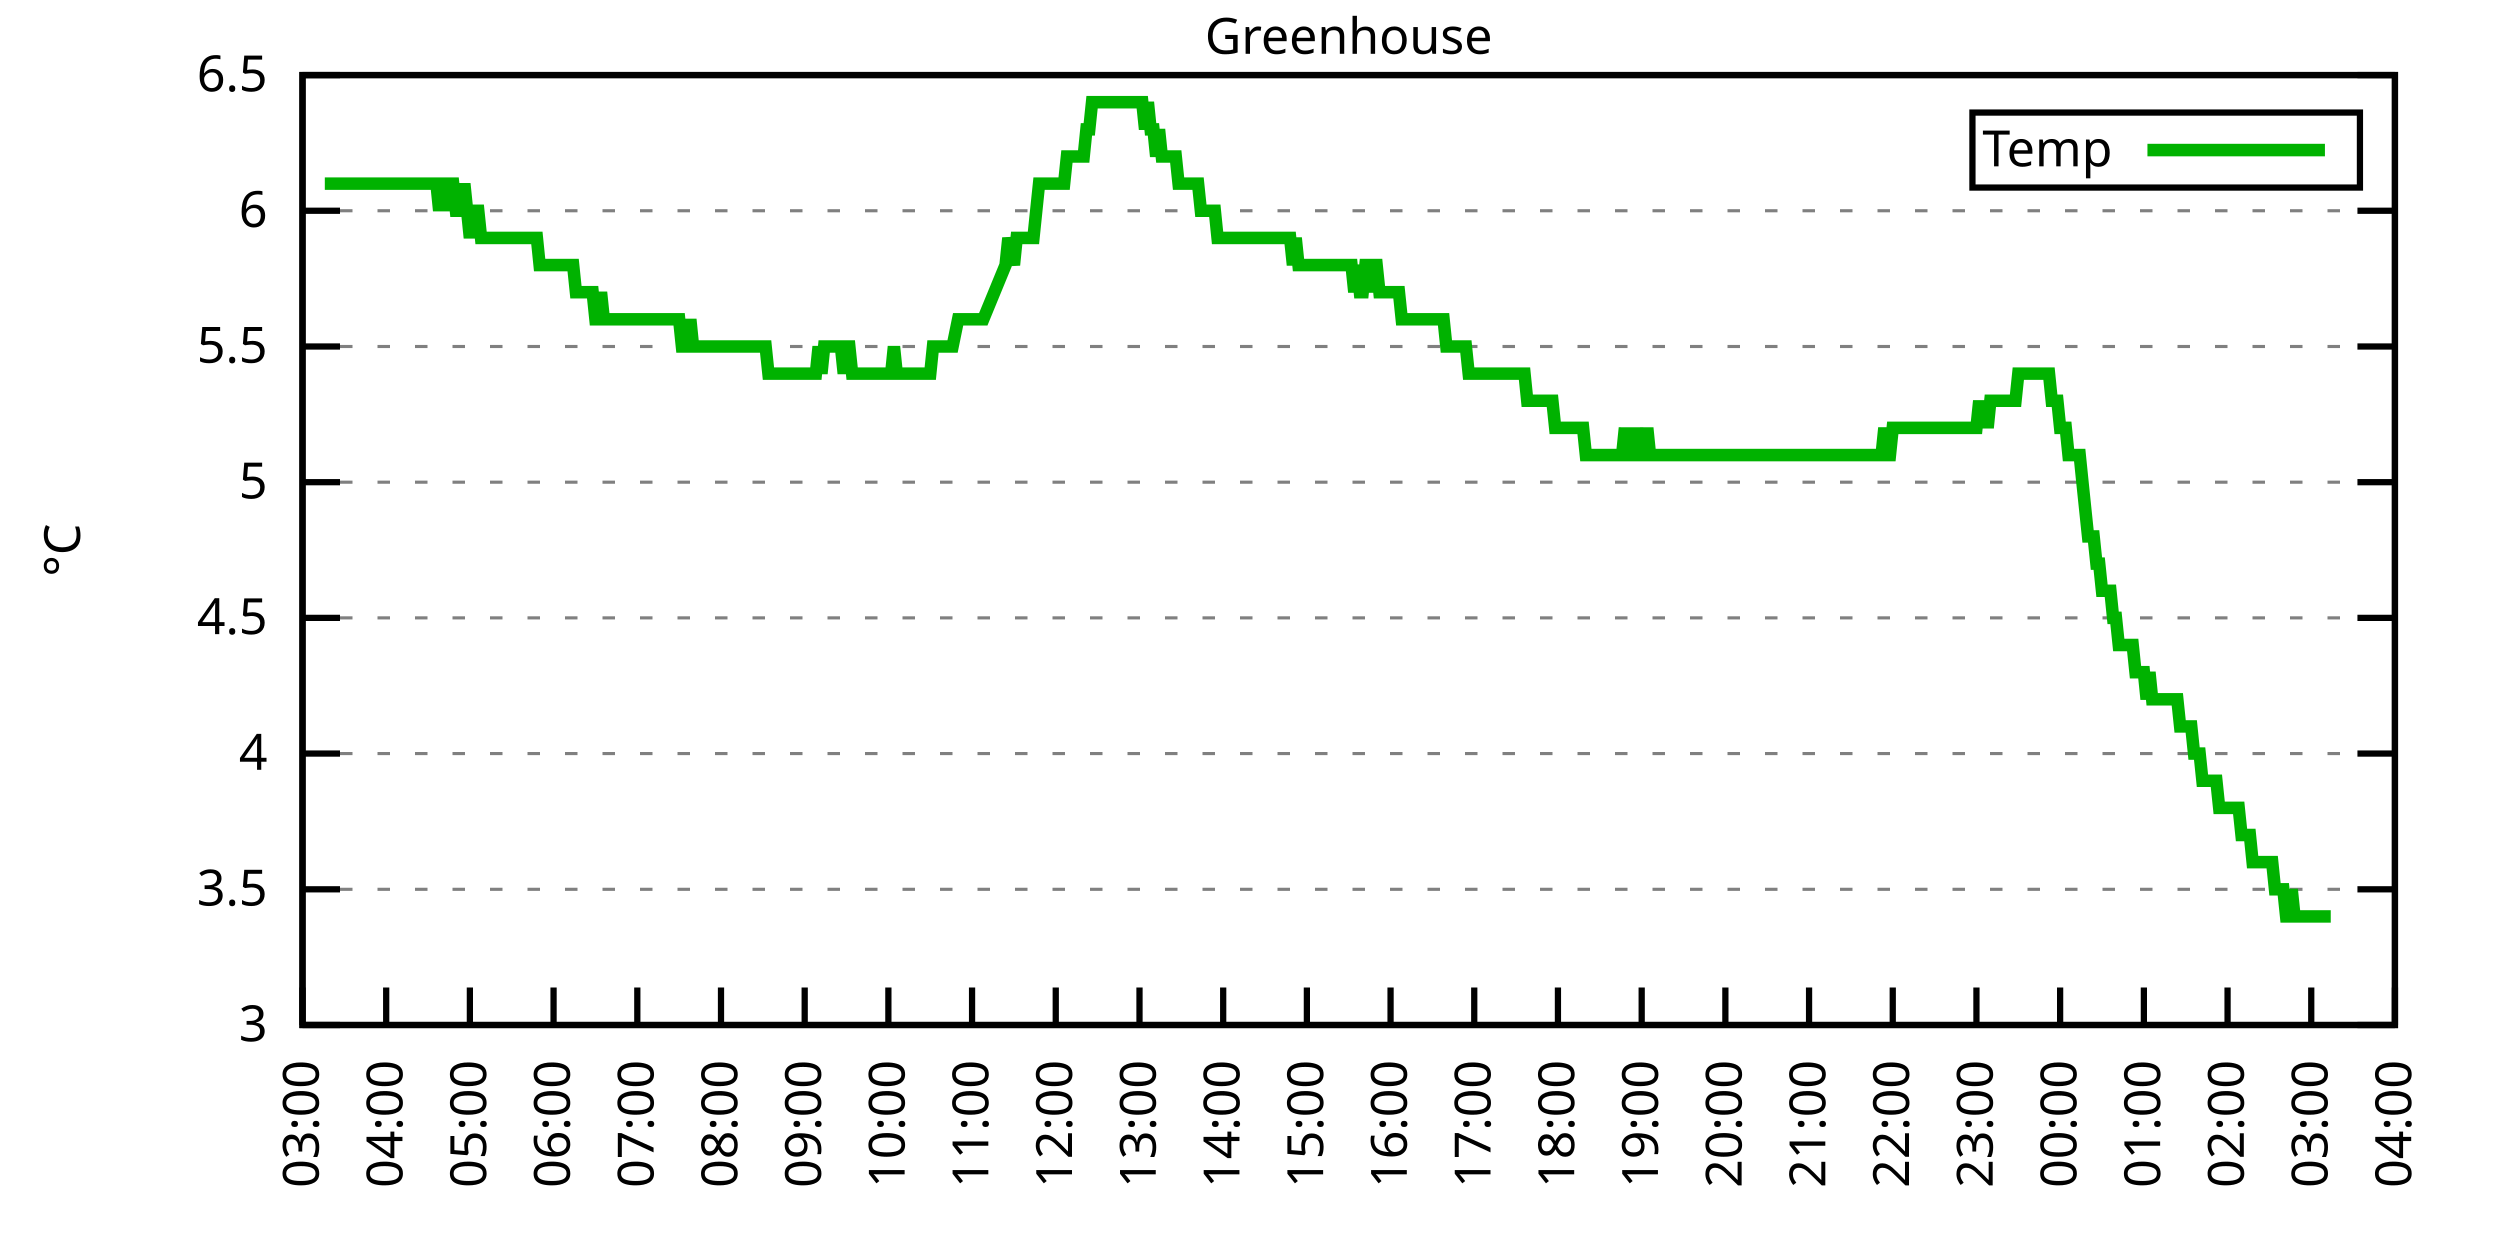
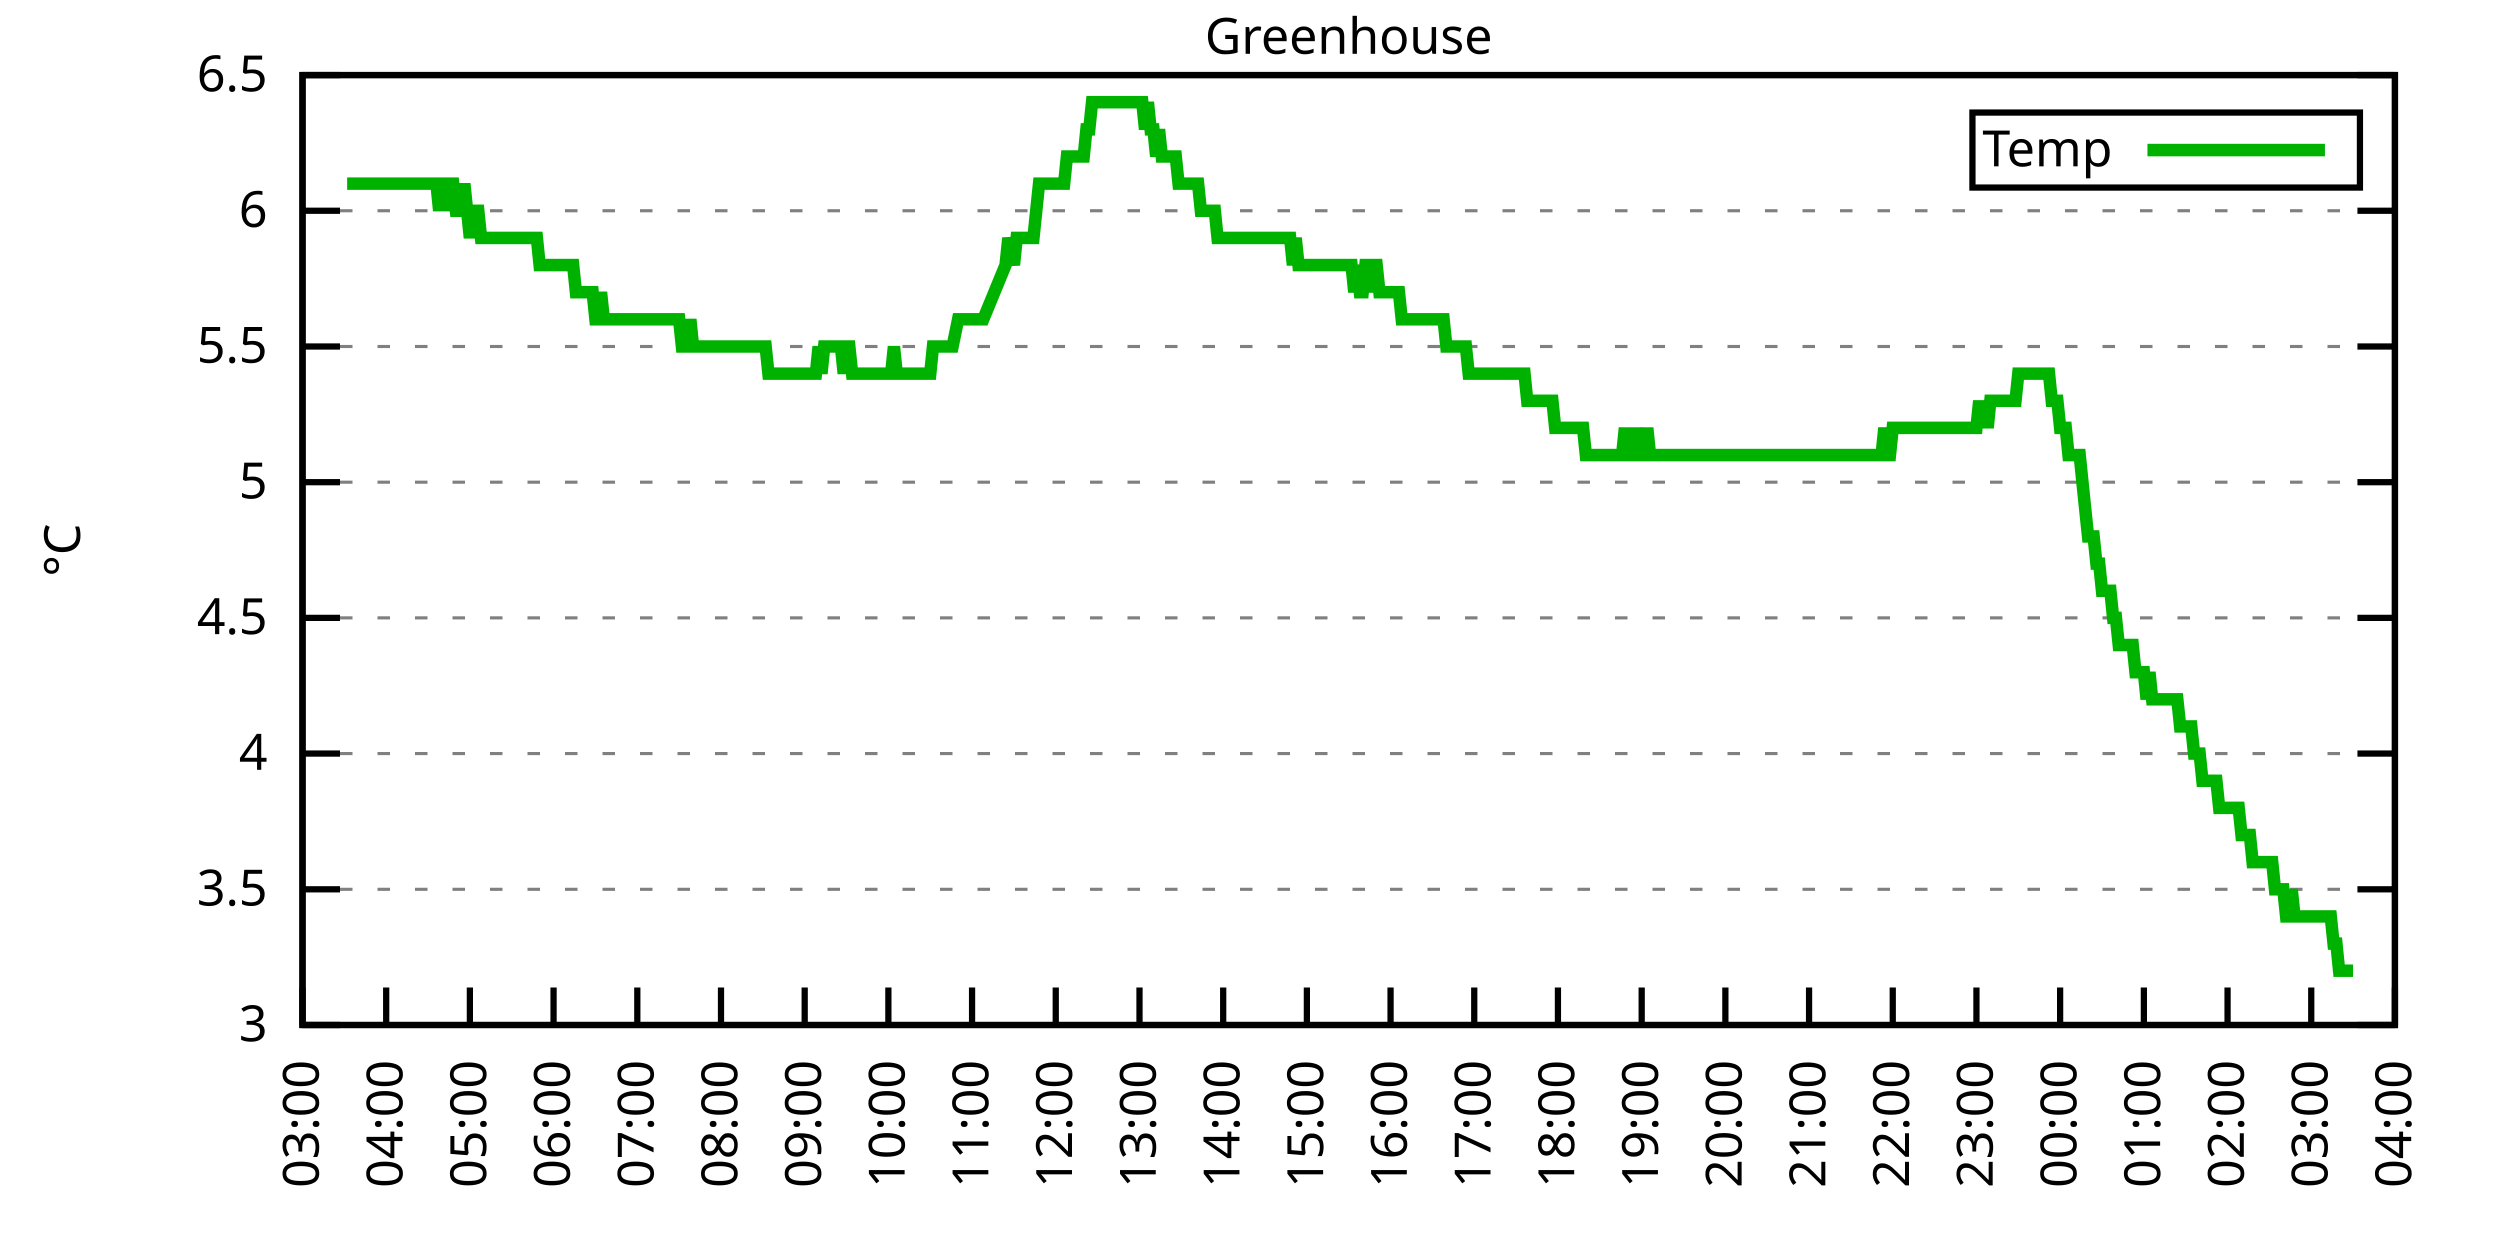
<svg xmlns="http://www.w3.org/2000/svg" xmlns:xlink="http://www.w3.org/1999/xlink" width="400" height="200" viewBox="0 0 400 200">
  <g id="gnuplot_canvas">
    <rect x="0" y="0" width="400" height="200" fill="none" />
    <defs>
      <circle id="gpDot" r="0.5" stroke-width="0.5" stroke="currentColor" />
      <path id="gpPt0" stroke-width="0.333" stroke="currentColor" d="M-1,0 h2 M0,-1 v2" />
      <path id="gpPt1" stroke-width="0.333" stroke="currentColor" d="M-1,-1 L1,1 M1,-1 L-1,1" />
      <path id="gpPt2" stroke-width="0.333" stroke="currentColor" d="M-1,0 L1,0 M0,-1 L0,1 M-1,-1 L1,1 M-1,1 L1,-1" />
      <rect id="gpPt3" stroke-width="0.333" stroke="currentColor" x="-1" y="-1" width="2" height="2" />
      <rect id="gpPt4" stroke-width="0.333" stroke="currentColor" fill="currentColor" x="-1" y="-1" width="2" height="2" />
      <circle id="gpPt5" stroke-width="0.333" stroke="currentColor" cx="0" cy="0" r="1" />
      <use xlink:href="#gpPt5" id="gpPt6" fill="currentColor" stroke="none" />
      <path id="gpPt7" stroke-width="0.333" stroke="currentColor" d="M0,-1.33 L-1.33,0.67 L1.33,0.67 z" />
      <use xlink:href="#gpPt7" id="gpPt8" fill="currentColor" stroke="none" />
      <use xlink:href="#gpPt7" id="gpPt9" stroke="currentColor" transform="rotate(180)" />
      <use xlink:href="#gpPt9" id="gpPt10" fill="currentColor" stroke="none" />
      <use xlink:href="#gpPt3" id="gpPt11" stroke="currentColor" transform="rotate(45)" />
      <use xlink:href="#gpPt11" id="gpPt12" fill="currentColor" stroke="none" />
      <path id="gpPt13" stroke-width="0.333" stroke="currentColor" d="M0,1.330 L1.265,0.411 L0.782,-1.067 L-0.782,-1.076 L-1.265,0.411 z" />
      <use xlink:href="#gpPt13" id="gpPt14" fill="currentColor" stroke="none" />
      <filter id="textbox" filterUnits="objectBoundingBox" x="0" y="0" height="1" width="1">
        <feFlood flood-color="white" flood-opacity="1" result="bgnd" />
        <feComposite in="SourceGraphic" in2="bgnd" operator="atop" />
      </filter>
      <filter id="greybox" filterUnits="objectBoundingBox" x="0" y="0" height="1" width="1">
        <feFlood flood-color="lightgrey" flood-opacity="1" result="grey" />
        <feComposite in="SourceGraphic" in2="grey" operator="atop" />
      </filter>
    </defs>
    <g fill="none" color="white" stroke="currentColor" stroke-width="1.00" stroke-linecap="butt" stroke-linejoin="miter">
</g>
    <g fill="none" color="black" stroke="currentColor" stroke-width="1.00" stroke-linecap="butt" stroke-linejoin="miter">
      <g stroke="none" shape-rendering="crispEdges">
        <polygon fill="rgb(255, 255, 255)" points="48.40,164.00 383.18,164.00 383.18,12.02 48.40,12.02 " />
      </g>
    </g>
    <g fill="none" color="black" stroke="currentColor" stroke-width="1.00" stroke-linecap="butt" stroke-linejoin="miter">
</g>
    <g fill="none" color="black" stroke="black" stroke-width="0.50" stroke-linecap="butt" stroke-linejoin="miter">
</g>
    <g fill="none" color="gray" stroke="currentColor" stroke-width="0.50" stroke-linecap="butt" stroke-linejoin="miter">
      <path stroke="gray" stroke-dasharray="2,4" class="gridline" d="M48.40,164.00 L383.19,164.00  " />
    </g>
    <g fill="none" color="gray" stroke="gray" stroke-width="1.00" stroke-linecap="butt" stroke-linejoin="miter">
</g>
    <g fill="none" color="black" stroke="currentColor" stroke-width="1.00" stroke-linecap="butt" stroke-linejoin="miter">
      <path stroke="black" d="M48.40,164.00 L54.40,164.00 M383.19,164.00 L377.19,164.00  " />
      <g transform="translate(42.80,166.60)" stroke="none" fill="black" font-family="Sans" font-size="8.00" text-anchor="end">
        <text>
          <tspan font-family="Sans"> 3</tspan>
        </text>
      </g>
    </g>
    <g fill="none" color="black" stroke="currentColor" stroke-width="1.00" stroke-linecap="butt" stroke-linejoin="miter">
</g>
    <g fill="none" color="black" stroke="black" stroke-width="0.50" stroke-linecap="butt" stroke-linejoin="miter">
</g>
    <g fill="none" color="gray" stroke="currentColor" stroke-width="0.50" stroke-linecap="butt" stroke-linejoin="miter">
      <path stroke="gray" stroke-dasharray="2,4" class="gridline" d="M48.40,142.29 L383.19,142.29  " />
    </g>
    <g fill="none" color="gray" stroke="gray" stroke-width="1.00" stroke-linecap="butt" stroke-linejoin="miter">
</g>
    <g fill="none" color="black" stroke="currentColor" stroke-width="1.00" stroke-linecap="butt" stroke-linejoin="miter">
      <path stroke="black" d="M48.40,142.29 L54.40,142.29 M383.19,142.29 L377.19,142.29  " />
      <g transform="translate(42.80,144.89)" stroke="none" fill="black" font-family="Sans" font-size="8.00" text-anchor="end">
        <text>
          <tspan font-family="Sans"> 3.5</tspan>
        </text>
      </g>
    </g>
    <g fill="none" color="black" stroke="currentColor" stroke-width="1.00" stroke-linecap="butt" stroke-linejoin="miter">
</g>
    <g fill="none" color="black" stroke="black" stroke-width="0.50" stroke-linecap="butt" stroke-linejoin="miter">
</g>
    <g fill="none" color="gray" stroke="currentColor" stroke-width="0.50" stroke-linecap="butt" stroke-linejoin="miter">
      <path stroke="gray" stroke-dasharray="2,4" class="gridline" d="M48.40,120.57 L383.19,120.57  " />
    </g>
    <g fill="none" color="gray" stroke="gray" stroke-width="1.00" stroke-linecap="butt" stroke-linejoin="miter">
</g>
    <g fill="none" color="black" stroke="currentColor" stroke-width="1.00" stroke-linecap="butt" stroke-linejoin="miter">
      <path stroke="black" d="M48.40,120.57 L54.40,120.57 M383.19,120.57 L377.19,120.57  " />
      <g transform="translate(42.80,123.17)" stroke="none" fill="black" font-family="Sans" font-size="8.00" text-anchor="end">
        <text>
          <tspan font-family="Sans"> 4</tspan>
        </text>
      </g>
    </g>
    <g fill="none" color="black" stroke="currentColor" stroke-width="1.00" stroke-linecap="butt" stroke-linejoin="miter">
</g>
    <g fill="none" color="black" stroke="black" stroke-width="0.50" stroke-linecap="butt" stroke-linejoin="miter">
</g>
    <g fill="none" color="gray" stroke="currentColor" stroke-width="0.50" stroke-linecap="butt" stroke-linejoin="miter">
      <path stroke="gray" stroke-dasharray="2,4" class="gridline" d="M48.40,98.86 L383.19,98.86  " />
    </g>
    <g fill="none" color="gray" stroke="gray" stroke-width="1.00" stroke-linecap="butt" stroke-linejoin="miter">
</g>
    <g fill="none" color="black" stroke="currentColor" stroke-width="1.00" stroke-linecap="butt" stroke-linejoin="miter">
      <path stroke="black" d="M48.40,98.86 L54.40,98.86 M383.19,98.86 L377.19,98.86  " />
      <g transform="translate(42.80,101.46)" stroke="none" fill="black" font-family="Sans" font-size="8.00" text-anchor="end">
        <text>
          <tspan font-family="Sans"> 4.5</tspan>
        </text>
      </g>
    </g>
    <g fill="none" color="black" stroke="currentColor" stroke-width="1.00" stroke-linecap="butt" stroke-linejoin="miter">
</g>
    <g fill="none" color="black" stroke="black" stroke-width="0.50" stroke-linecap="butt" stroke-linejoin="miter">
</g>
    <g fill="none" color="gray" stroke="currentColor" stroke-width="0.50" stroke-linecap="butt" stroke-linejoin="miter">
      <path stroke="gray" stroke-dasharray="2,4" class="gridline" d="M48.40,77.15 L383.19,77.15  " />
    </g>
    <g fill="none" color="gray" stroke="gray" stroke-width="1.00" stroke-linecap="butt" stroke-linejoin="miter">
</g>
    <g fill="none" color="black" stroke="currentColor" stroke-width="1.00" stroke-linecap="butt" stroke-linejoin="miter">
      <path stroke="black" d="M48.40,77.15 L54.40,77.15 M383.19,77.15 L377.19,77.15  " />
      <g transform="translate(42.80,79.75)" stroke="none" fill="black" font-family="Sans" font-size="8.00" text-anchor="end">
        <text>
          <tspan font-family="Sans"> 5</tspan>
        </text>
      </g>
    </g>
    <g fill="none" color="black" stroke="currentColor" stroke-width="1.00" stroke-linecap="butt" stroke-linejoin="miter">
</g>
    <g fill="none" color="black" stroke="black" stroke-width="0.50" stroke-linecap="butt" stroke-linejoin="miter">
</g>
    <g fill="none" color="gray" stroke="currentColor" stroke-width="0.50" stroke-linecap="butt" stroke-linejoin="miter">
      <path stroke="gray" stroke-dasharray="2,4" class="gridline" d="M48.40,55.44 L383.19,55.44  " />
    </g>
    <g fill="none" color="gray" stroke="gray" stroke-width="1.00" stroke-linecap="butt" stroke-linejoin="miter">
</g>
    <g fill="none" color="black" stroke="currentColor" stroke-width="1.00" stroke-linecap="butt" stroke-linejoin="miter">
      <path stroke="black" d="M48.40,55.44 L54.40,55.44 M383.19,55.44 L377.19,55.44  " />
      <g transform="translate(42.80,58.04)" stroke="none" fill="black" font-family="Sans" font-size="8.00" text-anchor="end">
        <text>
          <tspan font-family="Sans"> 5.5</tspan>
        </text>
      </g>
    </g>
    <g fill="none" color="black" stroke="currentColor" stroke-width="1.00" stroke-linecap="butt" stroke-linejoin="miter">
</g>
    <g fill="none" color="black" stroke="black" stroke-width="0.50" stroke-linecap="butt" stroke-linejoin="miter">
</g>
    <g fill="none" color="gray" stroke="currentColor" stroke-width="0.50" stroke-linecap="butt" stroke-linejoin="miter">
      <path stroke="gray" stroke-dasharray="2,4" class="gridline" d="M48.40,33.72 L383.19,33.72  " />
    </g>
    <g fill="none" color="gray" stroke="gray" stroke-width="1.00" stroke-linecap="butt" stroke-linejoin="miter">
</g>
    <g fill="none" color="black" stroke="currentColor" stroke-width="1.00" stroke-linecap="butt" stroke-linejoin="miter">
      <path stroke="black" d="M48.40,33.72 L54.40,33.72 M383.19,33.72 L377.19,33.72  " />
      <g transform="translate(42.80,36.32)" stroke="none" fill="black" font-family="Sans" font-size="8.00" text-anchor="end">
        <text>
          <tspan font-family="Sans"> 6</tspan>
        </text>
      </g>
    </g>
    <g fill="none" color="black" stroke="currentColor" stroke-width="1.00" stroke-linecap="butt" stroke-linejoin="miter">
</g>
    <g fill="none" color="black" stroke="black" stroke-width="0.50" stroke-linecap="butt" stroke-linejoin="miter">
</g>
    <g fill="none" color="gray" stroke="currentColor" stroke-width="0.50" stroke-linecap="butt" stroke-linejoin="miter">
      <path stroke="gray" stroke-dasharray="2,4" class="gridline" d="M48.40,12.01 L383.19,12.01  " />
    </g>
    <g fill="none" color="gray" stroke="gray" stroke-width="1.00" stroke-linecap="butt" stroke-linejoin="miter">
</g>
    <g fill="none" color="black" stroke="currentColor" stroke-width="1.00" stroke-linecap="butt" stroke-linejoin="miter">
      <path stroke="black" d="M48.40,12.01 L54.40,12.01 M383.19,12.01 L377.19,12.01  " />
      <g transform="translate(42.80,14.61)" stroke="none" fill="black" font-family="Sans" font-size="8.00" text-anchor="end">
        <text>
          <tspan font-family="Sans"> 6.5</tspan>
        </text>
      </g>
    </g>
    <g fill="none" color="black" stroke="currentColor" stroke-width="1.00" stroke-linecap="butt" stroke-linejoin="miter">
      <path stroke="black" d="M48.40,164.00 L48.40,158.00  " />
      <g transform="translate(51.00,169.60) rotate(270.00)" stroke="none" fill="black" font-family="Sans" font-size="8.00" text-anchor="end">
        <text>
          <tspan font-family="Sans">03:00</tspan>
        </text>
      </g>
    </g>
    <g fill="none" color="black" stroke="currentColor" stroke-width="1.00" stroke-linecap="butt" stroke-linejoin="miter">
      <path stroke="black" d="M61.79,164.00 L61.79,158.00  " />
      <g transform="translate(64.39,169.60) rotate(270.00)" stroke="none" fill="black" font-family="Sans" font-size="8.00" text-anchor="end">
        <text>
          <tspan font-family="Sans">04:00</tspan>
        </text>
      </g>
    </g>
    <g fill="none" color="black" stroke="currentColor" stroke-width="1.00" stroke-linecap="butt" stroke-linejoin="miter">
      <path stroke="black" d="M75.18,164.00 L75.18,158.00  " />
      <g transform="translate(77.78,169.60) rotate(270.00)" stroke="none" fill="black" font-family="Sans" font-size="8.00" text-anchor="end">
        <text>
          <tspan font-family="Sans">05:00</tspan>
        </text>
      </g>
    </g>
    <g fill="none" color="black" stroke="currentColor" stroke-width="1.00" stroke-linecap="butt" stroke-linejoin="miter">
      <path stroke="black" d="M88.57,164.00 L88.57,158.00  " />
      <g transform="translate(91.17,169.60) rotate(270.00)" stroke="none" fill="black" font-family="Sans" font-size="8.00" text-anchor="end">
        <text>
          <tspan font-family="Sans">06:00</tspan>
        </text>
      </g>
    </g>
    <g fill="none" color="black" stroke="currentColor" stroke-width="1.00" stroke-linecap="butt" stroke-linejoin="miter">
      <path stroke="black" d="M101.97,164.00 L101.97,158.00  " />
      <g transform="translate(104.57,169.60) rotate(270.00)" stroke="none" fill="black" font-family="Sans" font-size="8.00" text-anchor="end">
        <text>
          <tspan font-family="Sans">07:00</tspan>
        </text>
      </g>
    </g>
    <g fill="none" color="black" stroke="currentColor" stroke-width="1.00" stroke-linecap="butt" stroke-linejoin="miter">
      <path stroke="black" d="M115.36,164.00 L115.36,158.00  " />
      <g transform="translate(117.96,169.60) rotate(270.00)" stroke="none" fill="black" font-family="Sans" font-size="8.00" text-anchor="end">
        <text>
          <tspan font-family="Sans">08:00</tspan>
        </text>
      </g>
    </g>
    <g fill="none" color="black" stroke="currentColor" stroke-width="1.00" stroke-linecap="butt" stroke-linejoin="miter">
      <path stroke="black" d="M128.75,164.00 L128.75,158.00  " />
      <g transform="translate(131.35,169.60) rotate(270.00)" stroke="none" fill="black" font-family="Sans" font-size="8.00" text-anchor="end">
        <text>
          <tspan font-family="Sans">09:00</tspan>
        </text>
      </g>
    </g>
    <g fill="none" color="black" stroke="currentColor" stroke-width="1.00" stroke-linecap="butt" stroke-linejoin="miter">
      <path stroke="black" d="M142.14,164.00 L142.14,158.00  " />
      <g transform="translate(144.74,169.60) rotate(270.00)" stroke="none" fill="black" font-family="Sans" font-size="8.00" text-anchor="end">
        <text>
          <tspan font-family="Sans">10:00</tspan>
        </text>
      </g>
    </g>
    <g fill="none" color="black" stroke="currentColor" stroke-width="1.00" stroke-linecap="butt" stroke-linejoin="miter">
      <path stroke="black" d="M155.53,164.00 L155.53,158.00  " />
      <g transform="translate(158.13,169.60) rotate(270.00)" stroke="none" fill="black" font-family="Sans" font-size="8.00" text-anchor="end">
        <text>
          <tspan font-family="Sans">11:00</tspan>
        </text>
      </g>
    </g>
    <g fill="none" color="black" stroke="currentColor" stroke-width="1.00" stroke-linecap="butt" stroke-linejoin="miter">
      <path stroke="black" d="M168.92,164.00 L168.92,158.00  " />
      <g transform="translate(171.52,169.60) rotate(270.00)" stroke="none" fill="black" font-family="Sans" font-size="8.00" text-anchor="end">
        <text>
          <tspan font-family="Sans">12:00</tspan>
        </text>
      </g>
    </g>
    <g fill="none" color="black" stroke="currentColor" stroke-width="1.00" stroke-linecap="butt" stroke-linejoin="miter">
      <path stroke="black" d="M182.32,164.00 L182.32,158.00  " />
      <g transform="translate(184.92,169.60) rotate(270.00)" stroke="none" fill="black" font-family="Sans" font-size="8.00" text-anchor="end">
        <text>
          <tspan font-family="Sans">13:00</tspan>
        </text>
      </g>
    </g>
    <g fill="none" color="black" stroke="currentColor" stroke-width="1.00" stroke-linecap="butt" stroke-linejoin="miter">
      <path stroke="black" d="M195.71,164.00 L195.71,158.00  " />
      <g transform="translate(198.31,169.60) rotate(270.00)" stroke="none" fill="black" font-family="Sans" font-size="8.00" text-anchor="end">
        <text>
          <tspan font-family="Sans">14:00</tspan>
        </text>
      </g>
    </g>
    <g fill="none" color="black" stroke="currentColor" stroke-width="1.00" stroke-linecap="butt" stroke-linejoin="miter">
      <path stroke="black" d="M209.10,164.00 L209.10,158.00  " />
      <g transform="translate(211.70,169.60) rotate(270.00)" stroke="none" fill="black" font-family="Sans" font-size="8.00" text-anchor="end">
        <text>
          <tspan font-family="Sans">15:00</tspan>
        </text>
      </g>
    </g>
    <g fill="none" color="black" stroke="currentColor" stroke-width="1.00" stroke-linecap="butt" stroke-linejoin="miter">
      <path stroke="black" d="M222.49,164.00 L222.49,158.00  " />
      <g transform="translate(225.09,169.60) rotate(270.00)" stroke="none" fill="black" font-family="Sans" font-size="8.00" text-anchor="end">
        <text>
          <tspan font-family="Sans">16:00</tspan>
        </text>
      </g>
    </g>
    <g fill="none" color="black" stroke="currentColor" stroke-width="1.00" stroke-linecap="butt" stroke-linejoin="miter">
      <path stroke="black" d="M235.88,164.00 L235.88,158.00  " />
      <g transform="translate(238.48,169.60) rotate(270.00)" stroke="none" fill="black" font-family="Sans" font-size="8.00" text-anchor="end">
        <text>
          <tspan font-family="Sans">17:00</tspan>
        </text>
      </g>
    </g>
    <g fill="none" color="black" stroke="currentColor" stroke-width="1.00" stroke-linecap="butt" stroke-linejoin="miter">
      <path stroke="black" d="M249.27,164.00 L249.27,158.00  " />
      <g transform="translate(251.87,169.60) rotate(270.00)" stroke="none" fill="black" font-family="Sans" font-size="8.00" text-anchor="end">
        <text>
          <tspan font-family="Sans">18:00</tspan>
        </text>
      </g>
    </g>
    <g fill="none" color="black" stroke="currentColor" stroke-width="1.00" stroke-linecap="butt" stroke-linejoin="miter">
      <path stroke="black" d="M262.67,164.00 L262.67,158.00  " />
      <g transform="translate(265.27,169.60) rotate(270.00)" stroke="none" fill="black" font-family="Sans" font-size="8.00" text-anchor="end">
        <text>
          <tspan font-family="Sans">19:00</tspan>
        </text>
      </g>
    </g>
    <g fill="none" color="black" stroke="currentColor" stroke-width="1.00" stroke-linecap="butt" stroke-linejoin="miter">
      <path stroke="black" d="M276.06,164.00 L276.06,158.00  " />
      <g transform="translate(278.66,169.60) rotate(270.00)" stroke="none" fill="black" font-family="Sans" font-size="8.00" text-anchor="end">
        <text>
          <tspan font-family="Sans">20:00</tspan>
        </text>
      </g>
    </g>
    <g fill="none" color="black" stroke="currentColor" stroke-width="1.00" stroke-linecap="butt" stroke-linejoin="miter">
      <path stroke="black" d="M289.45,164.00 L289.45,158.00  " />
      <g transform="translate(292.05,169.60) rotate(270.00)" stroke="none" fill="black" font-family="Sans" font-size="8.00" text-anchor="end">
        <text>
          <tspan font-family="Sans">21:00</tspan>
        </text>
      </g>
    </g>
    <g fill="none" color="black" stroke="currentColor" stroke-width="1.00" stroke-linecap="butt" stroke-linejoin="miter">
      <path stroke="black" d="M302.84,164.00 L302.84,158.00  " />
      <g transform="translate(305.44,169.60) rotate(270.00)" stroke="none" fill="black" font-family="Sans" font-size="8.00" text-anchor="end">
        <text>
          <tspan font-family="Sans">22:00</tspan>
        </text>
      </g>
    </g>
    <g fill="none" color="black" stroke="currentColor" stroke-width="1.00" stroke-linecap="butt" stroke-linejoin="miter">
      <path stroke="black" d="M316.23,164.00 L316.23,158.00  " />
      <g transform="translate(318.83,169.60) rotate(270.00)" stroke="none" fill="black" font-family="Sans" font-size="8.00" text-anchor="end">
        <text>
          <tspan font-family="Sans">23:00</tspan>
        </text>
      </g>
    </g>
    <g fill="none" color="black" stroke="currentColor" stroke-width="1.00" stroke-linecap="butt" stroke-linejoin="miter">
      <path stroke="black" d="M329.62,164.00 L329.62,158.00  " />
      <g transform="translate(332.22,169.60) rotate(270.00)" stroke="none" fill="black" font-family="Sans" font-size="8.00" text-anchor="end">
        <text>
          <tspan font-family="Sans">00:00</tspan>
        </text>
      </g>
    </g>
    <g fill="none" color="black" stroke="currentColor" stroke-width="1.00" stroke-linecap="butt" stroke-linejoin="miter">
      <path stroke="black" d="M343.02,164.00 L343.02,158.00  " />
      <g transform="translate(345.62,169.60) rotate(270.00)" stroke="none" fill="black" font-family="Sans" font-size="8.00" text-anchor="end">
        <text>
          <tspan font-family="Sans">01:00</tspan>
        </text>
      </g>
    </g>
    <g fill="none" color="black" stroke="currentColor" stroke-width="1.00" stroke-linecap="butt" stroke-linejoin="miter">
      <path stroke="black" d="M356.41,164.00 L356.41,158.00  " />
      <g transform="translate(359.01,169.60) rotate(270.00)" stroke="none" fill="black" font-family="Sans" font-size="8.00" text-anchor="end">
        <text>
          <tspan font-family="Sans">02:00</tspan>
        </text>
      </g>
    </g>
    <g fill="none" color="black" stroke="currentColor" stroke-width="1.00" stroke-linecap="butt" stroke-linejoin="miter">
      <path stroke="black" d="M369.80,164.00 L369.80,158.00  " />
      <g transform="translate(372.40,169.60) rotate(270.00)" stroke="none" fill="black" font-family="Sans" font-size="8.00" text-anchor="end">
        <text>
          <tspan font-family="Sans">03:00</tspan>
        </text>
      </g>
    </g>
    <g fill="none" color="black" stroke="currentColor" stroke-width="1.00" stroke-linecap="butt" stroke-linejoin="miter">
      <path stroke="black" d="M383.19,164.00 L383.19,158.00  " />
      <g transform="translate(385.79,169.60) rotate(270.00)" stroke="none" fill="black" font-family="Sans" font-size="8.00" text-anchor="end">
        <text>
          <tspan font-family="Sans">04:00</tspan>
        </text>
      </g>
    </g>
    <g fill="none" color="black" stroke="currentColor" stroke-width="1.00" stroke-linecap="butt" stroke-linejoin="miter">
</g>
    <g fill="none" color="black" stroke="currentColor" stroke-width="1.00" stroke-linecap="butt" stroke-linejoin="miter">
      <path stroke="black" d="M48.40,12.01 L48.40,164.00 L383.19,164.00 L383.19,12.01 L48.40,12.01 Z  " />
    </g>
    <g fill="none" color="black" stroke="currentColor" stroke-width="1.00" stroke-linecap="butt" stroke-linejoin="miter">
</g>
    <g fill="none" color="black" stroke="currentColor" stroke-width="1.00" stroke-linecap="butt" stroke-linejoin="miter">
      <path stroke="black" d="M315.59,30.01 L315.59,18.01 L377.59,18.01 L377.59,30.01 L315.59,30.01 Z  " />
    </g>
    <g id="Greenhouse_plot_1">
      <g fill="none" color="white" stroke="black" stroke-width="2.00" stroke-linecap="butt" stroke-linejoin="miter">
</g>
      <g fill="none" color="black" stroke="currentColor" stroke-width="2.00" stroke-linecap="butt" stroke-linejoin="miter">
        <g transform="translate(337.99,26.61)" stroke="none" fill="black" font-family="Sans" font-size="8.00" text-anchor="end">
          <text>
            <tspan font-family="Sans">Temp</tspan>
          </text>
        </g>
      </g>
      <g fill="none" color="black" stroke="currentColor" stroke-width="2.00" stroke-linecap="butt" stroke-linejoin="miter">
-         <path stroke="rgb(  0, 178,   0)" d="M343.59,24.01 L371.99,24.01 M51.97,29.38 L52.42,29.38 L52.86,29.38 L53.31,29.38 L53.76,29.38 L54.20,29.38   L54.65,29.38 L55.10,29.38 L55.54,29.38 L55.99,29.38 L56.43,29.38 L56.88,29.38 L57.33,29.38 L57.77,29.38   L58.22,29.38 L58.67,29.38 L59.11,29.38 L59.56,29.38 L60.01,29.38 L60.45,29.38 L60.90,29.38 L61.35,29.38   L61.79,29.38 L62.24,29.38 L62.68,29.38 L63.13,29.38 L63.58,29.38 L64.02,29.38 L64.47,29.38 L64.92,29.38   L65.36,29.38 L65.81,29.38 L66.26,29.38 L66.70,29.38 L67.15,29.38 L67.59,29.38 L68.04,29.38 L68.49,29.38   L68.93,29.38 L69.38,29.38 L69.83,29.38 L70.27,33.72 L70.72,29.38 L71.17,29.38 L71.61,33.72 L72.06,29.38   L72.50,29.38 L72.95,33.72 L73.40,33.72 L73.84,33.72 L74.29,29.38 L74.74,33.72 L75.18,38.07 L75.63,33.72   L76.08,33.72 L76.52,33.72 L76.97,38.07 L77.42,38.07 L77.86,38.07 L78.31,38.07 L78.75,38.07 L79.20,38.07   L79.65,38.07 L80.09,38.07 L80.54,38.07 L80.99,38.07 L81.43,38.07 L81.88,38.07 L82.33,38.07 L82.77,38.07   L83.22,38.07 L83.66,38.07 L84.11,38.07 L84.56,38.07 L85.00,38.07 L85.45,38.07 L85.90,38.07 L86.34,42.41   L86.79,42.41 L87.24,42.41 L87.68,42.41 L88.13,42.41 L88.57,42.41 L89.02,42.41 L89.47,42.41 L89.91,42.41   L90.36,42.41 L90.81,42.41 L91.25,42.41 L91.70,42.41 L92.15,46.75 L92.59,46.75 L93.04,46.75 L93.49,46.75   L93.93,46.75 L94.38,46.75 L94.82,46.75 L95.27,51.09 L95.72,51.09 L96.16,46.75 L96.61,51.09 L97.06,51.09   L97.50,51.09 L97.95,51.09 L98.40,51.09 L98.84,51.09 L99.29,51.09 L99.73,51.09 L100.18,51.09 L100.63,51.09   L101.07,51.09 L101.52,51.09 L101.97,51.09 L102.41,51.09 L102.86,51.09 L103.31,51.09 L103.75,51.09 L104.20,51.09   L104.64,51.09 L105.09,51.09 L105.54,51.09 L105.98,51.09 L106.43,51.09 L106.88,51.09 L107.32,51.09 L107.77,51.09   L108.22,51.09 L108.66,51.09 L109.11,55.44 L109.55,55.44 L110.00,55.44 L110.45,51.09 L110.89,55.44 L111.34,55.44   L111.79,55.44 L112.23,55.44 L112.68,55.44 L113.13,55.44 L113.57,55.44 L114.02,55.44 L114.47,55.44 L114.91,55.44   L115.36,55.44 L115.80,55.44 L116.25,55.44 L116.70,55.44 L117.14,55.44 L117.59,55.44 L118.04,55.44 L118.48,55.44   L118.93,55.44 L119.38,55.44 L119.82,55.44 L120.27,55.44 L120.71,55.44 L121.16,55.44 L121.61,55.44 L122.05,55.44   L122.50,55.44 L122.95,59.78 L123.39,59.78 L123.84,59.78 L124.29,59.78 L124.73,59.78 L125.18,59.78 L125.62,59.78   L126.07,59.78 L126.52,59.78 L126.96,59.78 L127.41,59.78 L127.86,59.78 L128.30,59.78 L128.75,59.78 L129.20,59.78   L129.64,59.78 L130.09,59.78 L130.54,59.78 L130.98,55.44 L131.43,59.78 L131.87,55.44 L132.32,55.44 L132.77,55.44   L133.21,55.44 L133.66,55.44 L134.11,55.44 L134.55,55.44 L135.00,59.78 L135.45,55.44 L135.89,55.44 L136.34,59.78   L136.78,59.78 L137.23,59.78 L137.68,59.78 L138.12,59.78 L138.57,59.78 L139.02,59.78 L139.46,59.78 L139.91,59.78   L140.36,59.78 L140.80,59.78 L141.25,59.78 L141.69,59.78 L142.14,59.78 L142.59,59.78 L143.03,55.44 L143.48,59.78   L143.93,59.78 L144.37,59.78 L144.82,59.78 L145.27,59.78 L145.71,59.78 L146.16,59.78 L146.61,59.78 L147.05,59.78   L147.50,59.78 L147.94,59.78 L148.39,59.78 L148.84,59.78 L149.28,55.44 L151.07,55.44 L152.41,55.44 L153.30,51.09   L153.75,51.09 L154.19,51.09 L154.64,51.09 L155.09,51.09 L155.53,51.09 L155.98,51.09 L156.43,51.09 L156.87,51.09   L157.32,51.09 L160.89,42.41 L161.34,38.07 L162.23,42.41 L162.67,38.07 L163.12,38.07 L163.57,38.07 L164.01,38.07   L164.46,38.07 L164.91,38.07 L165.35,38.07 L165.80,33.72 L166.25,29.38 L166.69,29.38 L167.14,29.38 L167.59,29.38   L168.03,29.38 L168.48,29.38 L168.92,29.38 L169.37,29.38 L169.82,29.38 L170.26,29.38 L170.71,25.04 L171.16,25.04   L171.60,25.04 L172.05,25.04 L172.50,25.04 L172.94,25.04 L173.39,25.04 L173.83,20.70 L174.28,20.70 L174.73,16.35   L175.17,16.35 L175.62,16.35 L176.07,16.35 L176.51,16.35 L176.96,16.35 L177.41,16.35 L177.85,16.35 L178.30,16.35   L178.74,16.35 L179.19,16.35 L179.64,16.35 L180.08,16.35 L180.53,16.35 L180.98,16.35 L181.42,16.35 L181.87,16.35   L182.32,16.35 L182.76,16.35 L183.21,20.70 L183.66,16.35 L184.10,20.70 L184.55,20.70 L184.99,25.04 L185.44,20.70   L185.89,25.04 L186.33,25.04 L186.78,25.04 L187.23,25.04 L187.67,25.04 L188.12,25.04 L188.57,29.38 L189.01,29.38   L189.46,29.38 L189.90,29.38 L190.35,29.38 L190.80,29.38 L191.24,29.38 L191.69,29.38 L192.14,33.72 L192.58,33.72   L193.03,33.72 L193.48,33.72 L193.92,33.72 L194.37,33.72 L194.81,38.07 L195.26,38.07 L195.71,38.07 L196.15,38.07   L196.60,38.07 L197.05,38.07 L197.49,38.07 L197.94,38.07 L198.39,38.07 L198.83,38.07 L199.28,38.07 L199.73,38.07   L200.17,38.07 L200.62,38.07 L201.06,38.07 L201.51,38.07 L201.96,38.07 L202.40,38.07 L202.85,38.07 L203.30,38.07   L203.74,38.07 L204.19,38.07 L204.64,38.07 L205.08,38.07 L205.53,38.07 L205.97,38.07 L206.42,38.07 L206.87,42.41   L207.31,38.07 L207.76,42.41 L208.21,42.41 L208.65,42.41 L209.10,42.41 L209.55,42.41 L209.99,42.41 L210.44,42.41   L210.88,42.41 L211.33,42.41 L211.78,42.41 L212.22,42.41 L212.67,42.41 L213.12,42.41 L213.56,42.41 L214.01,42.41   L214.46,42.41 L214.90,42.41 L215.35,42.41 L215.80,42.41 L216.24,42.41 L216.69,46.75 L217.13,42.41 L217.58,46.75   L218.03,46.75 L218.47,42.41 L218.92,42.41 L219.37,46.75 L219.81,42.41 L220.26,42.41 L220.71,46.75 L221.15,46.75   L221.60,46.75 L222.04,46.75 L222.49,46.75 L222.94,46.75 L223.38,46.75 L223.83,46.75 L224.28,51.09 L224.72,51.09   L225.17,51.09 L225.62,51.09 L226.06,51.09 L226.51,51.09 L226.95,51.09 L227.40,51.09 L227.85,51.09 L228.29,51.09   L228.74,51.09 L229.19,51.09 L229.63,51.09 L230.08,51.09 L230.53,51.09 L230.97,51.09 L231.42,55.44 L231.86,55.44   L232.31,55.44 L232.76,55.44 L233.20,55.44 L233.65,55.44 L234.10,55.44 L234.54,55.44 L234.99,59.78 L235.44,59.78   L235.88,59.78 L236.33,59.78 L236.78,59.78 L237.22,59.78 L237.67,59.78 L238.11,59.78 L238.56,59.78 L239.01,59.78   L239.45,59.78 L239.90,59.78 L240.35,59.78 L240.79,59.78 L241.24,59.78 L241.69,59.78 L242.13,59.78 L242.58,59.78   L243.02,59.78 L243.47,59.78 L243.92,59.78 L244.36,64.12 L244.81,64.12 L245.26,64.12 L245.70,64.12 L246.15,64.12   L246.60,64.12 L247.04,64.12 L247.49,64.12 L247.93,64.12 L248.38,64.12 L248.83,68.46 L249.27,68.46 L249.72,68.46   L250.17,68.46 L250.61,68.46 L251.06,68.46 L251.51,68.46 L251.95,68.46 L252.40,68.46 L252.85,68.46 L253.29,68.46   L253.74,72.81 L254.18,72.81 L254.63,72.81 L255.08,72.81 L255.52,72.81 L255.97,72.81 L256.42,72.81 L256.86,72.81   L257.31,72.81 L257.76,72.81 L258.20,72.81 L258.65,72.81 L259.09,72.81 L259.54,72.81 L259.99,68.46 L260.43,72.81   L260.88,72.81 L261.33,72.81 L261.77,68.46 L262.22,72.81 L262.67,72.81 L263.11,72.81 L263.56,68.46 L264.00,72.81   L264.45,72.81 L264.90,72.81 L265.34,72.81 L265.79,72.81 L266.24,72.81 L266.68,72.81 L267.13,72.81 L267.58,72.81   L268.02,72.81 L268.47,72.81 L268.92,72.81 L269.36,72.81 L269.81,72.81 L270.25,72.81 L270.70,72.81 L271.15,72.81   L271.59,72.81 L272.04,72.81 L272.49,72.81 L272.93,72.81 L273.38,72.81 L273.83,72.81 L274.27,72.81 L274.72,72.81   L275.16,72.81 L275.61,72.81 L276.06,72.81 L276.50,72.81 L276.95,72.81 L277.40,72.81 L277.84,72.81 L278.29,72.81   L278.74,72.81 L279.18,72.81 L279.63,72.81 L280.07,72.81 L280.52,72.81 L280.97,72.81 L281.41,72.81 L281.86,72.81   L282.31,72.81 L282.75,72.81 L283.20,72.81 L283.65,72.81 L284.09,72.81 L284.54,72.81 L284.98,72.81 L285.43,72.81   L285.88,72.81 L286.32,72.81 L286.77,72.81 L287.22,72.81 L287.66,72.81 L288.11,72.81 L288.56,72.81 L289.00,72.81   L289.45,72.81 L289.90,72.81 L290.34,72.81 L290.79,72.81 L291.23,72.81 L291.68,72.81 L292.13,72.81 L292.57,72.81   L293.02,72.81 L293.47,72.81 L293.91,72.81 L294.36,72.81 L294.81,72.81 L295.25,72.81 L295.70,72.81 L296.14,72.81   L296.59,72.81 L297.04,72.81 L297.48,72.81 L297.93,72.81 L298.38,72.81 L298.82,72.81 L299.27,72.81 L299.72,72.81   L300.16,72.81 L300.61,72.81 L301.05,72.81 L301.50,68.46 L301.95,72.81 L302.39,72.81 L302.84,68.46 L303.29,68.46   L303.73,68.46 L304.18,68.46 L304.63,68.46 L305.07,68.46 L305.52,68.46 L305.97,68.46 L306.41,68.46 L306.86,68.46   L307.30,68.46 L307.75,68.46 L308.20,68.46 L308.64,68.46 L309.09,68.46 L309.54,68.46 L309.98,68.46 L310.43,68.46   L310.88,68.46 L311.32,68.46 L311.77,68.46 L312.21,68.46 L312.66,68.46 L313.11,68.46 L313.55,68.46 L314.00,68.46   L314.45,68.46 L314.89,68.46 L315.34,68.46 L315.79,68.46 L316.23,68.46 L316.68,64.12 L317.12,68.46 L317.57,64.12   L318.02,68.46 L318.46,64.12 L318.91,64.12 L319.36,64.12 L319.80,64.12 L320.25,64.12 L320.70,64.12 L321.14,64.12   L321.59,64.12 L322.04,64.12 L322.48,64.12 L322.93,59.78 L323.37,59.78 L323.82,59.78 L324.27,59.78 L324.71,59.78   L325.16,59.78 L325.61,59.78 L326.05,59.78 L326.50,59.78 L326.95,59.78 L327.39,59.78 L327.84,59.78 L328.28,64.12   L328.73,64.12 L329.18,64.12 L329.62,68.46 L330.07,68.46 L330.52,68.46 L330.96,72.81 L331.41,72.81 L331.86,72.81   L332.30,72.81 L332.75,72.81 L333.19,77.15 L333.64,81.49 L334.09,85.83 L334.53,85.83 L334.98,85.83 L335.43,90.18   L335.87,90.18 L336.32,94.52 L336.77,94.52 L337.21,94.52 L337.66,94.52 L338.10,98.86 L338.55,98.86 L339.00,103.20   L339.44,103.20 L339.89,103.20 L340.34,103.20 L340.78,103.20 L341.23,103.20 L341.68,107.55 L342.12,107.55 L342.57,107.55   L343.02,107.55 L343.46,111.89 L343.91,107.55 L344.35,111.89 L344.80,111.89 L345.25,111.89 L345.69,111.89 L346.14,111.89   L346.59,111.89 L347.03,111.89 L347.48,111.89 L347.93,111.89 L348.37,111.89 L348.82,116.23 L349.26,116.23 L349.71,116.23   L350.16,116.23 L350.60,116.23 L351.05,120.57 L351.50,120.57 L351.94,120.57 L352.39,124.92 L352.84,124.92 L353.28,124.92   L353.73,124.92 L354.17,124.92 L354.62,124.92 L355.07,129.26 L355.51,129.26 L355.96,129.26 L356.41,129.26 L356.85,129.26   L357.30,129.26 L357.75,129.26 L358.19,129.26 L358.64,133.60 L359.09,133.60 L359.53,133.60 L359.98,133.60 L360.42,137.94   L360.87,137.94 L361.32,137.94 L361.76,137.94 L362.21,137.94 L362.66,137.94 L363.10,137.94 L363.55,137.94 L364.00,142.29   L364.44,142.29 L364.89,142.29 L365.33,142.29 L365.78,146.63 L366.23,146.63 L366.67,142.29 L367.12,146.63 L367.57,146.63   L368.01,146.63 L368.46,146.63 L368.91,146.63 L369.35,146.63 L369.80,146.63 L370.24,146.63 L370.69,146.63 L371.14,146.63   L371.58,146.63 L372.03,146.63 L372.48,146.63 L372.92,146.63  " />
+         <path stroke="rgb(  0, 178,   0)" d="M343.59,24.01 L371.99,24.01 M55.54,29.38 L55.99,29.38 L56.43,29.38 L56.88,29.38 L57.33,29.38 L57.77,29.38   L58.22,29.38 L58.67,29.38 L59.11,29.38 L59.56,29.38 L60.01,29.38 L60.45,29.38 L60.90,29.38 L61.35,29.38   L61.79,29.38 L62.24,29.38 L62.68,29.38 L63.13,29.38 L63.58,29.38 L64.02,29.38 L64.47,29.38 L64.92,29.38   L65.36,29.38 L65.81,29.38 L66.26,29.38 L66.70,29.38 L67.15,29.38 L67.59,29.38 L68.04,29.38 L68.49,29.38   L68.93,29.38 L69.38,29.38 L69.83,29.38 L70.27,33.72 L70.72,29.38 L71.17,29.38 L71.61,33.72 L72.06,29.38   L72.50,29.38 L72.95,33.72 L73.40,33.72 L73.84,33.72 L74.29,29.38 L74.74,33.72 L75.18,38.07 L75.63,33.72   L76.08,33.72 L76.52,33.72 L76.97,38.07 L77.42,38.07 L77.86,38.07 L78.31,38.07 L78.75,38.07 L79.20,38.07   L79.65,38.07 L80.09,38.07 L80.54,38.07 L80.99,38.07 L81.43,38.07 L81.88,38.07 L82.33,38.07 L82.77,38.07   L83.22,38.07 L83.66,38.07 L84.11,38.07 L84.56,38.07 L85.00,38.07 L85.45,38.07 L85.90,38.07 L86.34,42.41   L86.79,42.41 L87.24,42.41 L87.68,42.41 L88.13,42.41 L88.57,42.41 L89.02,42.41 L89.47,42.41 L89.91,42.41   L90.36,42.41 L90.81,42.41 L91.25,42.41 L91.70,42.41 L92.15,46.75 L92.59,46.75 L93.04,46.75 L93.49,46.75   L93.93,46.75 L94.38,46.75 L94.82,46.75 L95.27,51.09 L95.72,51.09 L96.16,46.75 L96.61,51.09 L97.06,51.09   L97.50,51.09 L97.95,51.09 L98.40,51.09 L98.84,51.09 L99.29,51.09 L99.73,51.09 L100.18,51.09 L100.63,51.09   L101.07,51.09 L101.52,51.09 L101.97,51.09 L102.41,51.09 L102.86,51.09 L103.31,51.09 L103.75,51.09 L104.20,51.09   L104.64,51.09 L105.09,51.09 L105.54,51.09 L105.98,51.09 L106.43,51.09 L106.88,51.09 L107.32,51.09 L107.77,51.09   L108.22,51.09 L108.66,51.09 L109.11,55.44 L109.55,55.44 L110.00,55.44 L110.45,51.09 L110.89,55.44 L111.34,55.44   L111.79,55.44 L112.23,55.44 L112.68,55.44 L113.13,55.44 L113.57,55.44 L114.02,55.44 L114.47,55.44 L114.91,55.44   L115.36,55.44 L115.80,55.44 L116.25,55.44 L116.70,55.44 L117.14,55.44 L117.59,55.44 L118.04,55.44 L118.48,55.44   L118.93,55.44 L119.38,55.44 L119.82,55.44 L120.27,55.44 L120.71,55.44 L121.16,55.44 L121.61,55.44 L122.05,55.44   L122.50,55.44 L122.95,59.78 L123.39,59.78 L123.84,59.78 L124.29,59.78 L124.73,59.78 L125.18,59.78 L125.62,59.78   L126.07,59.78 L126.52,59.78 L126.96,59.78 L127.41,59.78 L127.86,59.78 L128.30,59.78 L128.75,59.78 L129.20,59.78   L129.64,59.78 L130.09,59.78 L130.54,59.78 L130.98,55.44 L131.43,59.78 L131.87,55.44 L132.32,55.44 L132.77,55.44   L133.21,55.44 L133.66,55.44 L134.11,55.44 L134.55,55.44 L135.00,59.78 L135.45,55.44 L135.89,55.44 L136.34,59.78   L136.78,59.78 L137.23,59.78 L137.68,59.78 L138.12,59.78 L138.57,59.78 L139.02,59.78 L139.46,59.78 L139.91,59.78   L140.36,59.78 L140.80,59.78 L141.25,59.78 L141.69,59.78 L142.14,59.78 L142.59,59.78 L143.03,55.44 L143.48,59.78   L143.93,59.78 L144.37,59.78 L144.82,59.78 L145.27,59.78 L145.71,59.78 L146.16,59.78 L146.61,59.78 L147.05,59.78   L147.50,59.78 L147.94,59.78 L148.39,59.78 L148.84,59.78 L149.28,55.44 L151.07,55.44 L152.41,55.44 L153.30,51.09   L153.75,51.09 L154.19,51.09 L154.64,51.09 L155.09,51.09 L155.53,51.09 L155.98,51.09 L156.43,51.09 L156.87,51.09   L157.32,51.09 L160.89,42.41 L161.34,38.07 L162.23,42.41 L162.67,38.07 L163.12,38.07 L163.57,38.07 L164.01,38.07   L164.46,38.07 L164.91,38.07 L165.35,38.07 L165.80,33.72 L166.25,29.38 L166.69,29.38 L167.14,29.38 L167.59,29.38   L168.03,29.38 L168.48,29.38 L168.92,29.38 L169.37,29.38 L169.82,29.38 L170.26,29.38 L170.71,25.04 L171.16,25.04   L171.60,25.04 L172.05,25.04 L172.50,25.04 L172.94,25.04 L173.39,25.04 L173.83,20.70 L174.28,20.70 L174.73,16.35   L175.17,16.35 L175.62,16.35 L176.07,16.35 L176.51,16.35 L176.96,16.35 L177.41,16.35 L177.85,16.35 L178.30,16.35   L178.74,16.35 L179.19,16.35 L179.64,16.35 L180.08,16.35 L180.53,16.35 L180.98,16.35 L181.42,16.35 L181.87,16.35   L182.32,16.35 L182.76,16.35 L183.21,20.70 L183.66,16.35 L184.10,20.70 L184.55,20.70 L184.99,25.04 L185.44,20.70   L185.89,25.04 L186.33,25.04 L186.78,25.04 L187.23,25.04 L187.67,25.04 L188.12,25.04 L188.57,29.38 L189.01,29.38   L189.46,29.38 L189.90,29.38 L190.35,29.38 L190.80,29.38 L191.24,29.38 L191.69,29.38 L192.14,33.72 L192.58,33.72   L193.03,33.72 L193.48,33.72 L193.92,33.72 L194.37,33.72 L194.81,38.07 L195.26,38.07 L195.71,38.07 L196.15,38.07   L196.60,38.07 L197.05,38.07 L197.49,38.07 L197.94,38.07 L198.39,38.07 L198.83,38.07 L199.28,38.07 L199.73,38.07   L200.17,38.07 L200.62,38.07 L201.06,38.07 L201.51,38.07 L201.96,38.07 L202.40,38.07 L202.85,38.07 L203.30,38.07   L203.74,38.07 L204.19,38.07 L204.64,38.07 L205.08,38.07 L205.53,38.07 L205.97,38.07 L206.42,38.07 L206.87,42.41   L207.31,38.07 L207.76,42.41 L208.21,42.41 L208.65,42.41 L209.10,42.41 L209.55,42.41 L209.99,42.41 L210.44,42.41   L210.88,42.41 L211.33,42.41 L211.78,42.41 L212.22,42.41 L212.67,42.41 L213.12,42.41 L213.56,42.41 L214.01,42.41   L214.46,42.41 L214.90,42.41 L215.35,42.41 L215.80,42.41 L216.24,42.41 L216.69,46.75 L217.13,42.41 L217.58,46.75   L218.03,46.75 L218.47,42.41 L218.92,42.41 L219.37,46.75 L219.81,42.41 L220.26,42.41 L220.71,46.75 L221.15,46.75   L221.60,46.75 L222.04,46.75 L222.49,46.75 L222.94,46.75 L223.38,46.75 L223.83,46.75 L224.28,51.09 L224.72,51.09   L225.17,51.09 L225.62,51.09 L226.06,51.09 L226.51,51.09 L226.95,51.09 L227.40,51.09 L227.85,51.09 L228.29,51.09   L228.74,51.09 L229.19,51.09 L229.63,51.09 L230.08,51.09 L230.53,51.09 L230.97,51.09 L231.42,55.44 L231.86,55.44   L232.31,55.44 L232.76,55.44 L233.20,55.44 L233.65,55.44 L234.10,55.44 L234.54,55.44 L234.99,59.78 L235.44,59.78   L235.88,59.78 L236.33,59.78 L236.78,59.78 L237.22,59.78 L237.67,59.78 L238.11,59.78 L238.56,59.78 L239.01,59.78   L239.45,59.78 L239.90,59.78 L240.35,59.78 L240.79,59.78 L241.24,59.78 L241.69,59.78 L242.13,59.78 L242.58,59.78   L243.02,59.78 L243.47,59.78 L243.92,59.78 L244.36,64.12 L244.81,64.12 L245.26,64.12 L245.70,64.12 L246.15,64.12   L246.60,64.12 L247.04,64.12 L247.49,64.12 L247.93,64.12 L248.38,64.12 L248.83,68.46 L249.27,68.46 L249.72,68.46   L250.17,68.46 L250.61,68.46 L251.06,68.46 L251.51,68.46 L251.95,68.46 L252.40,68.46 L252.85,68.46 L253.29,68.46   L253.74,72.81 L254.18,72.81 L254.63,72.81 L255.08,72.81 L255.52,72.81 L255.97,72.81 L256.42,72.81 L256.86,72.81   L257.31,72.81 L257.76,72.81 L258.20,72.81 L258.65,72.81 L259.09,72.81 L259.54,72.81 L259.99,68.46 L260.43,72.81   L260.88,72.81 L261.33,72.81 L261.77,68.46 L262.22,72.81 L262.67,72.81 L263.11,72.81 L263.56,68.46 L264.00,72.81   L264.45,72.81 L264.90,72.81 L265.34,72.81 L265.79,72.81 L266.24,72.81 L266.68,72.81 L267.13,72.81 L267.58,72.81   L268.02,72.81 L268.47,72.81 L268.92,72.81 L269.36,72.81 L269.81,72.81 L270.25,72.81 L270.70,72.81 L271.15,72.81   L271.59,72.81 L272.04,72.81 L272.49,72.81 L272.93,72.81 L273.38,72.81 L273.83,72.81 L274.27,72.81 L274.72,72.81   L275.16,72.81 L275.61,72.81 L276.06,72.81 L276.50,72.81 L276.95,72.81 L277.40,72.81 L277.84,72.81 L278.29,72.81   L278.74,72.81 L279.18,72.81 L279.63,72.81 L280.07,72.81 L280.52,72.81 L280.97,72.81 L281.41,72.81 L281.86,72.81   L282.31,72.81 L282.75,72.81 L283.20,72.81 L283.65,72.81 L284.09,72.81 L284.54,72.81 L284.98,72.81 L285.43,72.81   L285.88,72.81 L286.32,72.81 L286.77,72.81 L287.22,72.81 L287.66,72.81 L288.11,72.81 L288.56,72.81 L289.00,72.81   L289.45,72.81 L289.90,72.81 L290.34,72.81 L290.79,72.81 L291.23,72.81 L291.68,72.81 L292.13,72.81 L292.57,72.81   L293.02,72.81 L293.47,72.81 L293.91,72.81 L294.36,72.81 L294.81,72.81 L295.25,72.81 L295.70,72.81 L296.14,72.81   L296.59,72.81 L297.04,72.81 L297.48,72.81 L297.93,72.81 L298.38,72.81 L298.82,72.81 L299.27,72.81 L299.72,72.81   L300.16,72.81 L300.61,72.81 L301.05,72.81 L301.50,68.46 L301.95,72.81 L302.39,72.81 L302.84,68.46 L303.29,68.46   L303.73,68.46 L304.18,68.46 L304.63,68.46 L305.07,68.46 L305.52,68.46 L305.97,68.46 L306.41,68.46 L306.86,68.46   L307.30,68.46 L307.75,68.46 L308.20,68.46 L308.64,68.46 L309.09,68.46 L309.54,68.46 L309.98,68.46 L310.43,68.46   L310.88,68.46 L311.32,68.46 L311.77,68.46 L312.21,68.46 L312.66,68.46 L313.11,68.46 L313.55,68.46 L314.00,68.46   L314.45,68.46 L314.89,68.46 L315.34,68.46 L315.79,68.46 L316.23,68.46 L316.68,64.12 L317.12,68.46 L317.57,64.12   L318.02,68.46 L318.46,64.12 L318.91,64.12 L319.36,64.12 L319.80,64.12 L320.25,64.12 L320.70,64.12 L321.14,64.12   L321.59,64.12 L322.04,64.12 L322.48,64.12 L322.93,59.78 L323.37,59.78 L323.82,59.78 L324.27,59.78 L324.71,59.78   L325.16,59.78 L325.61,59.78 L326.05,59.78 L326.50,59.78 L326.95,59.78 L327.39,59.78 L327.84,59.78 L328.28,64.12   L328.73,64.12 L329.18,64.12 L329.62,68.46 L330.07,68.46 L330.52,68.46 L330.96,72.81 L331.41,72.81 L331.86,72.81   L332.30,72.81 L332.75,72.81 L333.19,77.15 L333.64,81.49 L334.09,85.83 L334.53,85.83 L334.98,85.83 L335.43,90.18   L335.87,90.18 L336.32,94.52 L336.77,94.52 L337.21,94.52 L337.66,94.52 L338.10,98.86 L338.55,98.86 L339.00,103.20   L339.44,103.20 L339.89,103.20 L340.34,103.20 L340.78,103.20 L341.23,103.20 L341.68,107.55 L342.12,107.55 L342.57,107.55   L343.02,107.55 L343.46,111.89 L343.91,107.55 L344.35,111.89 L344.80,111.89 L345.25,111.89 L345.69,111.89 L346.14,111.89   L346.59,111.89 L347.03,111.89 L347.48,111.89 L347.93,111.89 L348.37,111.89 L348.82,116.23 L349.26,116.23 L349.71,116.23   L350.16,116.23 L350.60,116.23 L351.05,120.57 L351.50,120.57 L351.94,120.57 L352.39,124.92 L352.84,124.92 L353.28,124.92   L353.73,124.92 L354.17,124.92 L354.62,124.92 L355.07,129.26 L355.51,129.26 L355.96,129.26 L356.41,129.26 L356.85,129.26   L357.30,129.26 L357.75,129.26 L358.19,129.26 L358.64,133.60 L359.09,133.60 L359.53,133.60 L359.98,133.60 L360.42,137.94   L360.87,137.94 L361.32,137.94 L361.76,137.94 L362.21,137.94 L362.66,137.94 L363.10,137.94 L363.55,137.94 L364.00,142.29   L364.44,142.29 L364.89,142.29 L365.33,142.29 L365.78,146.63 L366.23,146.63 L366.67,142.29 L367.12,146.63 L367.57,146.63   L368.01,146.63 L368.46,146.63 L368.91,146.63 L369.35,146.63 L369.80,146.63 L370.24,146.63 L370.69,146.63 L371.14,146.63   L371.58,146.63 L372.03,146.63 L372.48,146.63 L372.92,146.63 L373.37,150.97 L373.82,150.97 L374.26,155.31 L374.71,155.31   L375.16,155.31 L375.60,155.31 L376.05,155.31 L376.49,155.31  " />
      </g>
    </g>
    <g fill="none" color="black" stroke="currentColor" stroke-width="2.00" stroke-linecap="butt" stroke-linejoin="miter">
</g>
    <g fill="none" color="black" stroke="black" stroke-width="1.00" stroke-linecap="butt" stroke-linejoin="miter">
</g>
    <g fill="none" color="black" stroke="currentColor" stroke-width="1.00" stroke-linecap="butt" stroke-linejoin="miter">
      <path stroke="black" d="M48.40,12.01 L48.40,164.00 L383.19,164.00 L383.19,12.01 L48.40,12.01 Z  " />
      <g transform="translate(12.80,88.01) rotate(270.00)" stroke="none" fill="black" font-family="Sans" font-size="8.00" text-anchor="middle">
        <text>
          <tspan font-family="Sans">°C</tspan>
        </text>
      </g>
    </g>
    <g fill="none" color="black" stroke="currentColor" stroke-width="1.00" stroke-linecap="butt" stroke-linejoin="miter">
</g>
    <g fill="none" color="black" stroke="currentColor" stroke-width="1.00" stroke-linecap="butt" stroke-linejoin="miter">
      <g transform="translate(215.79,8.61)" stroke="none" fill="black" font-family="Sans" font-size="8.00" text-anchor="middle">
        <text>
          <tspan font-family="Sans">Greenhouse</tspan>
        </text>
      </g>
    </g>
    <g fill="none" color="black" stroke="currentColor" stroke-width="1.00" stroke-linecap="butt" stroke-linejoin="miter">
</g>
  </g>
</svg>
